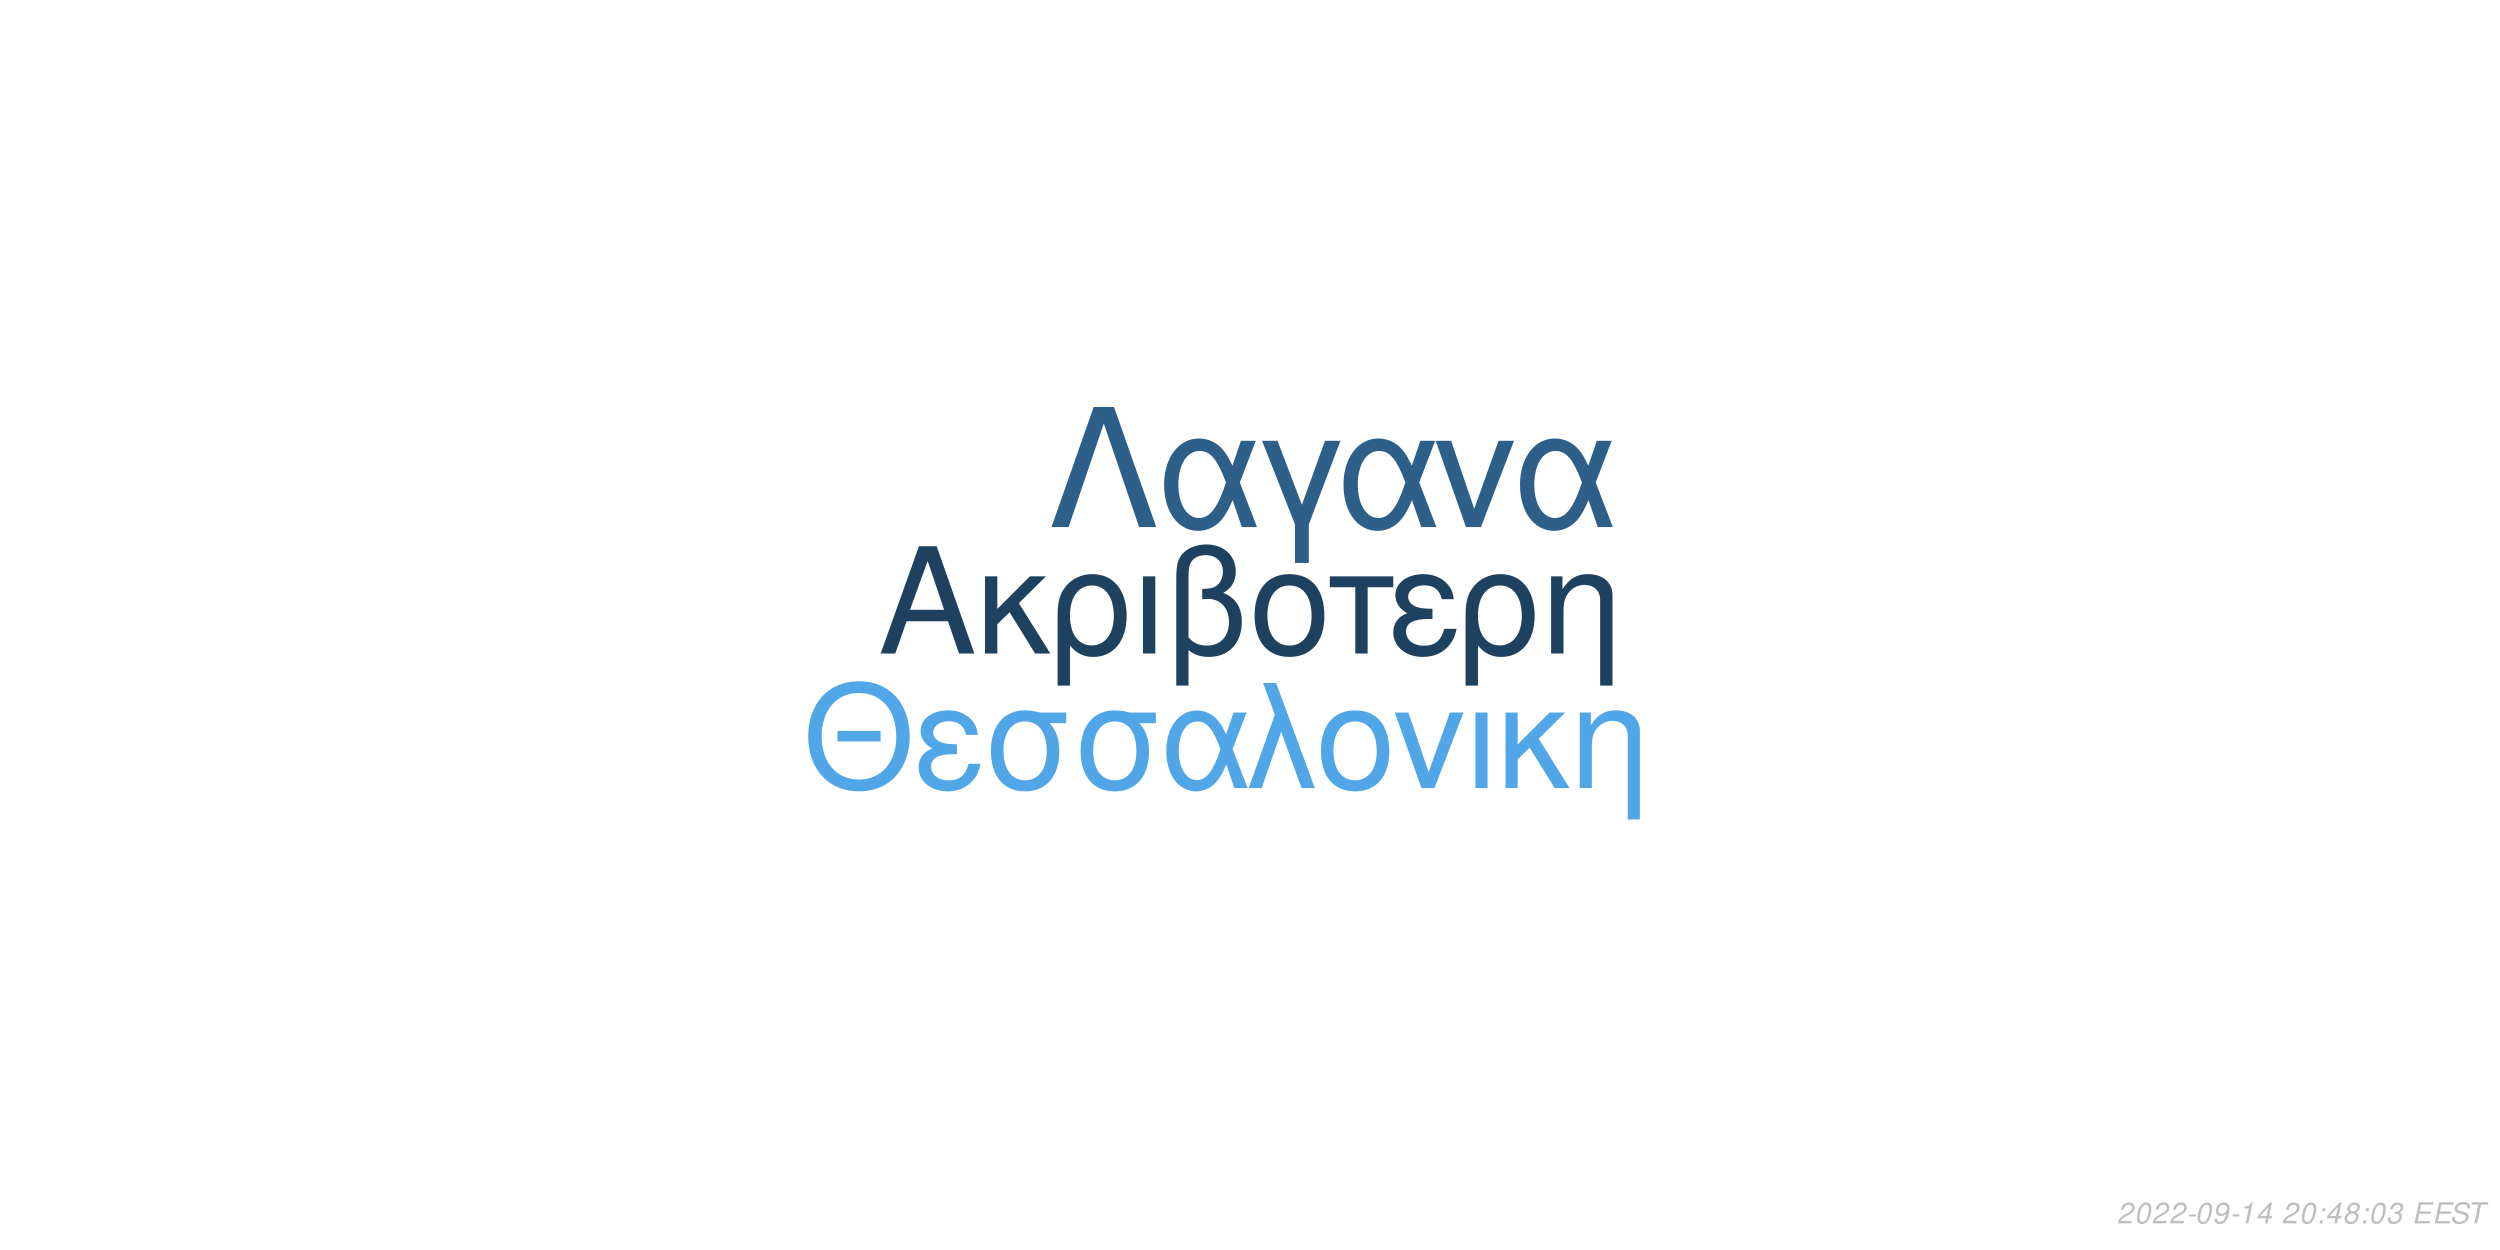
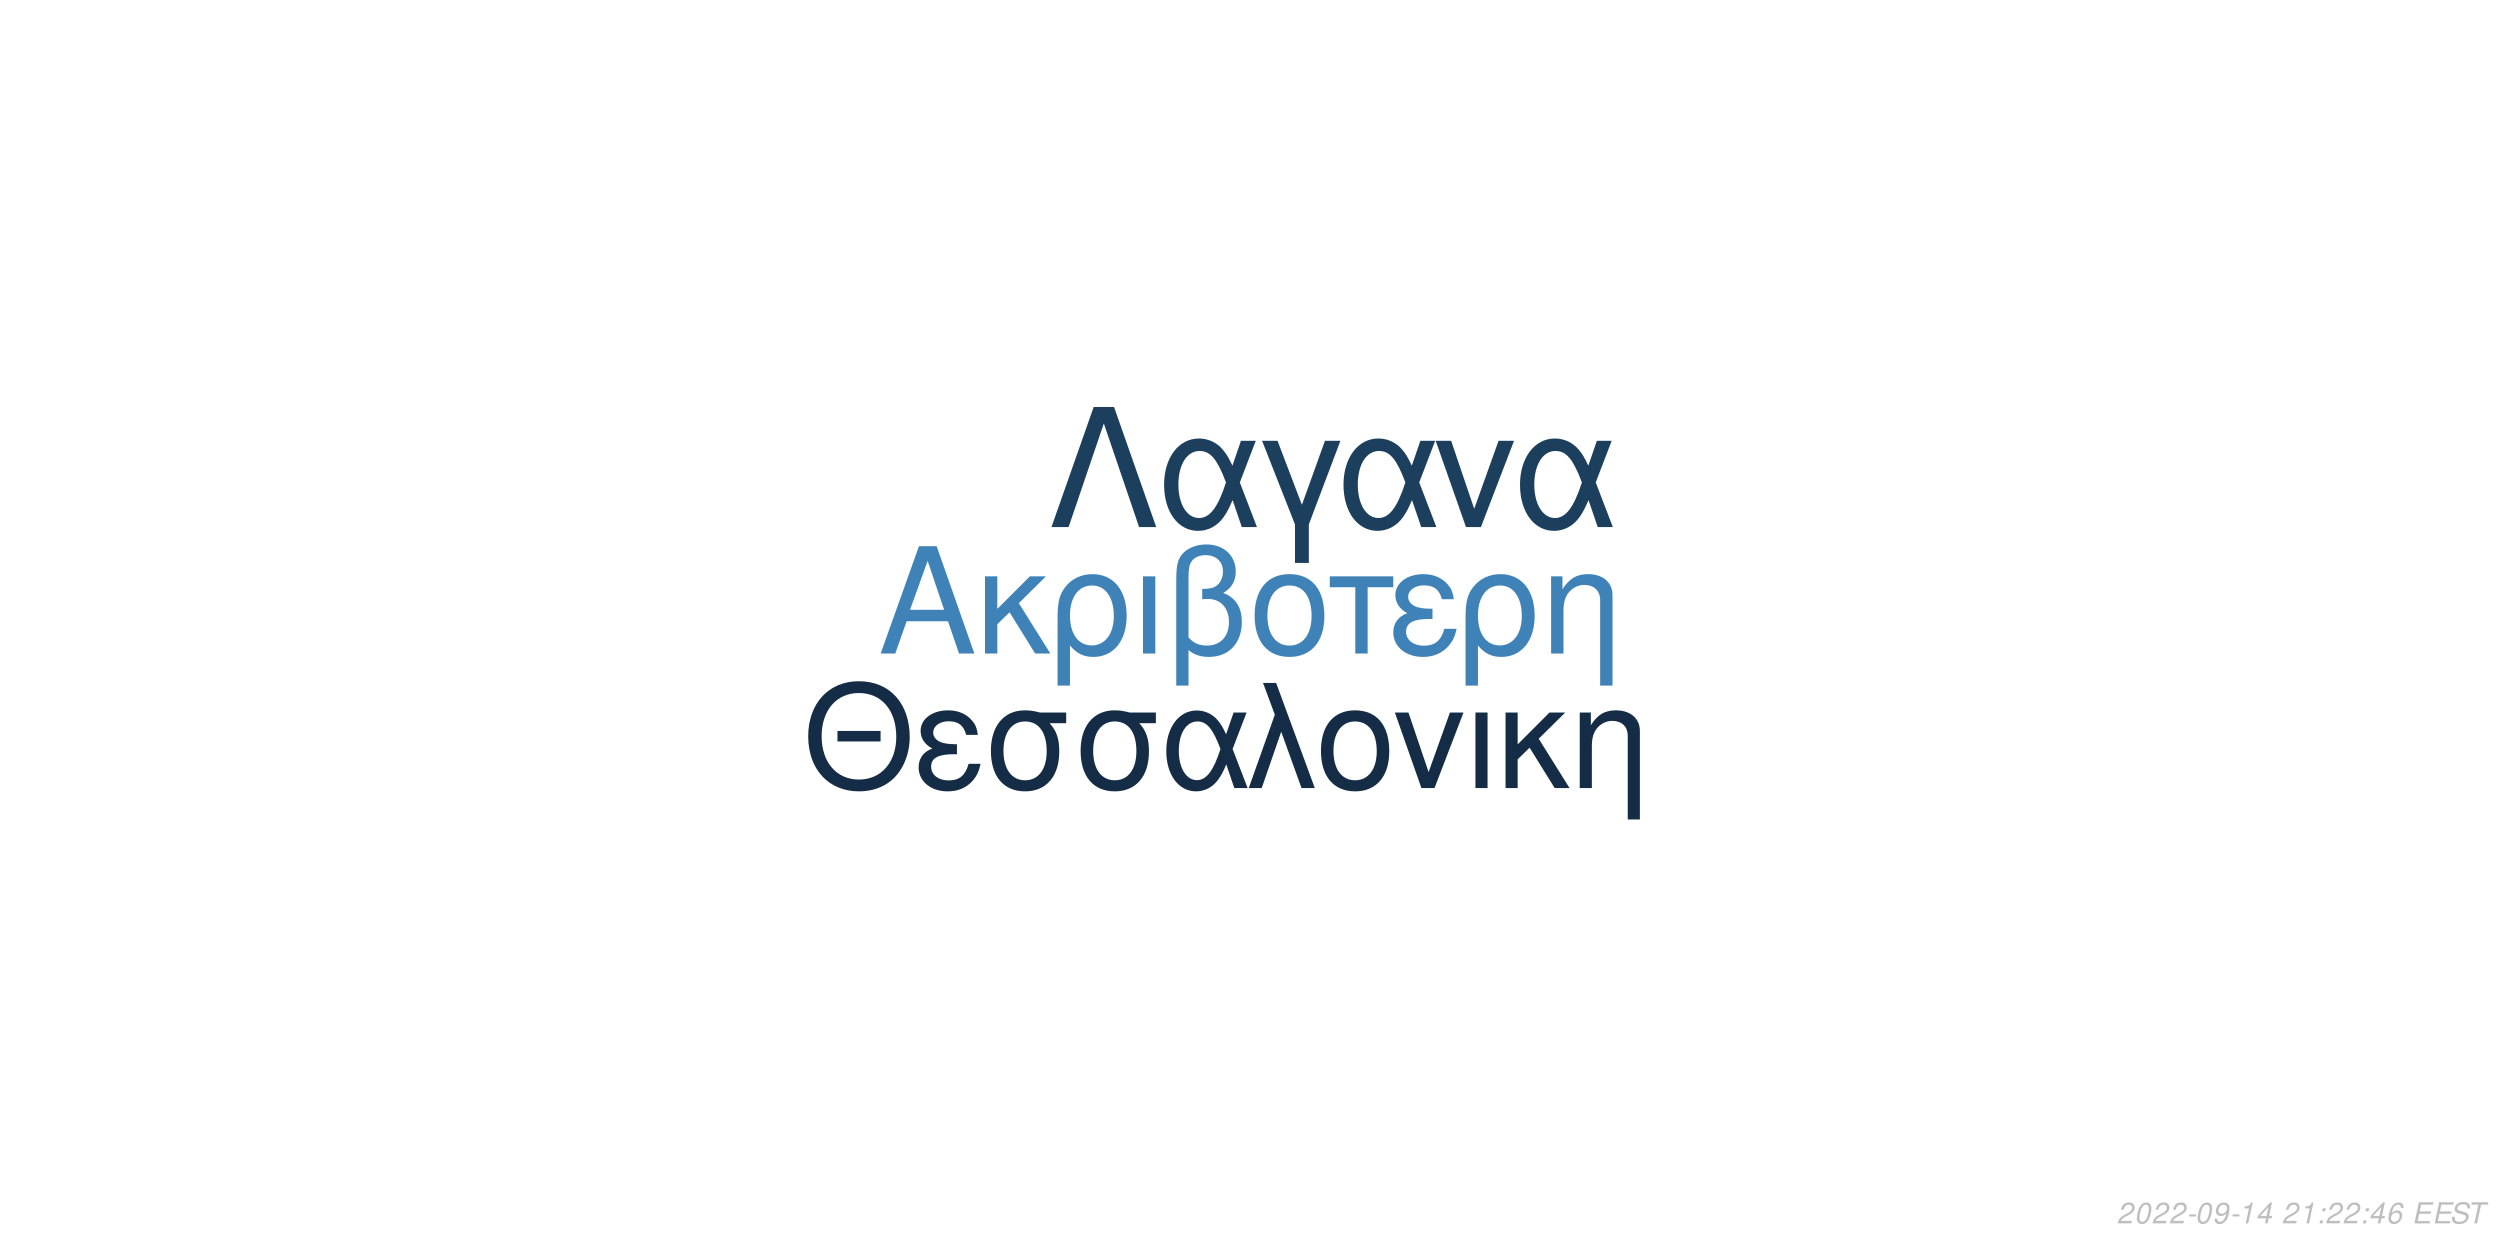
<svg xmlns="http://www.w3.org/2000/svg" xmlns:xlink="http://www.w3.org/1999/xlink" width="864pt" height="432pt" viewBox="0 0 864 432" version="1.1">
  <defs>
    <g>
      <symbol overflow="visible" id="glyph0-0">
        <path style="stroke:none;" d="" />
      </symbol>
      <symbol overflow="visible" id="glyph0-1">
        <path style="stroke:none;" d="M 24.125 -11.141 L 27.938 0 L 33.234 0 L 20.203 -37.094 L 14.094 -37.094 L 0.859 0 L 5.906 0 L 9.828 -11.141 Z M 22.797 -15.109 L 11 -15.109 L 17.094 -32.016 Z M 22.797 -15.109 " />
      </symbol>
      <symbol overflow="visible" id="glyph0-2">
        <path style="stroke:none;" d="M 7.172 -15.422 L 7.172 -26.672 L 2.906 -26.672 L 2.906 0 L 7.172 0 L 7.172 -10.125 L 11.406 -14.25 L 20.25 0 L 25.5 0 L 14.609 -17.406 L 23.969 -26.672 L 18.422 -26.672 Z M 7.172 -15.422 " />
      </symbol>
      <symbol overflow="visible" id="glyph0-3">
        <path style="stroke:none;" d="M 3 11.094 L 7.281 11.094 L 7.281 -2.797 C 9.516 -0.047 11.953 1.172 15.375 1.172 C 22.344 1.172 26.875 -4.422 26.875 -13.031 C 26.875 -21.891 22.297 -27.438 15.062 -27.438 C 11.297 -27.438 7.984 -25.906 5.797 -23.156 C 3.672 -20.516 3 -17.969 3 -12.359 Z M 14.906 -23.516 C 19.547 -23.516 22.438 -19.438 22.438 -12.922 C 22.438 -6.812 19.391 -2.797 14.812 -2.797 C 10.172 -2.797 7.281 -6.766 7.281 -13.125 C 7.281 -19.484 10.234 -23.516 14.906 -23.516 Z M 14.906 -23.516 " />
      </symbol>
      <symbol overflow="visible" id="glyph0-4">
        <path style="stroke:none;" d="M 3.516 0 L 7.781 0 L 7.781 -26.672 L 3.516 -26.672 Z M 3.516 0 " />
      </symbol>
      <symbol overflow="visible" id="glyph0-5">
        <path style="stroke:none;" d="M 4.016 11.094 L 8.25 11.094 L 8.25 -1.172 C 10.172 0.406 12.422 1.172 15.312 1.172 C 22.188 1.172 26.672 -3.609 26.672 -10.891 C 26.672 -15.984 24.578 -19.234 20.25 -20.969 C 23.109 -22.547 24.578 -25.031 24.578 -28.344 C 24.578 -33.844 20.406 -37.703 14.453 -37.703 C 10.938 -37.703 7.734 -36.391 6 -34.25 C 4.484 -32.422 4.016 -30.328 4.016 -25.391 Z M 8.25 -25.656 C 8.25 -29.359 8.5 -30.844 9.469 -32.062 C 10.375 -33.281 12.156 -34 14.094 -34 C 17.812 -34 20.156 -31.812 20.156 -28.297 C 20.156 -25.953 18.984 -23.812 17.297 -23.047 C 16.281 -22.547 15.469 -22.438 12.984 -22.297 L 12.984 -18.781 C 13.734 -18.828 14.344 -18.875 14.969 -18.875 C 19.344 -18.875 22.234 -15.719 22.234 -10.891 C 22.234 -5.906 19.281 -2.75 14.656 -2.75 C 11.953 -2.75 9.922 -3.609 8.25 -5.594 Z M 8.25 -25.656 " />
      </symbol>
      <symbol overflow="visible" id="glyph0-6">
        <path style="stroke:none;" d="M 14.094 -27.438 C 6.562 -27.438 2.094 -22.094 2.094 -13.125 C 2.094 -4.125 6.562 1.172 14.141 1.172 C 21.672 1.172 26.203 -4.172 26.203 -12.922 C 26.203 -22.188 21.828 -27.438 14.094 -27.438 Z M 14.141 -23.516 C 18.938 -23.516 21.781 -19.594 21.781 -12.984 C 21.781 -6.672 18.828 -2.75 14.141 -2.75 C 9.422 -2.75 6.516 -6.672 6.516 -13.125 C 6.516 -19.594 9.422 -23.516 14.141 -23.516 Z M 14.141 -23.516 " />
      </symbol>
      <symbol overflow="visible" id="glyph0-7">
        <path style="stroke:none;" d="M 7.891 0 L 12.156 0 L 12.156 -22.906 L 21.016 -22.906 L 21.016 -26.672 L -0.922 -26.672 L -0.922 -22.906 L 7.891 -22.906 Z M 7.891 0 " />
      </symbol>
      <symbol overflow="visible" id="glyph0-8">
        <path style="stroke:none;" d="M 14.562 -15.469 C 11.344 -15.469 9.562 -15.781 8.297 -16.438 C 6.922 -17.203 6.156 -18.328 6.156 -19.547 C 6.156 -21.891 8.453 -23.562 11.656 -23.562 C 15.062 -23.562 16.953 -22.094 17.812 -18.781 L 21.938 -18.781 C 21.578 -21.266 21.062 -22.5 19.797 -23.922 C 17.812 -26.203 14.906 -27.438 11.453 -27.438 C 5.797 -27.438 1.734 -24.375 1.734 -20.203 C 1.734 -17.609 3.156 -15.375 5.859 -13.938 C 2.797 -12.875 1.016 -10.484 1.016 -7.328 C 1.016 -2.391 5.297 1.172 11.25 1.172 C 14.969 1.172 17.906 -0.109 20.156 -2.641 C 21.578 -4.328 22.297 -5.797 22.906 -8.547 L 18.672 -8.547 C 17.5 -4.422 15.422 -2.703 11.609 -2.703 C 7.938 -2.703 5.438 -4.688 5.438 -7.578 C 5.438 -10.578 7.938 -11.953 13.484 -11.953 C 13.641 -11.953 14.094 -11.953 14.562 -11.906 Z M 14.562 -15.469 " />
      </symbol>
      <symbol overflow="visible" id="glyph0-9">
        <path style="stroke:none;" d="M 3.562 -26.672 L 3.562 0 L 7.844 0 L 7.844 -14.703 C 7.844 -17.906 8.5 -19.891 10.031 -21.531 C 11.406 -22.953 13.188 -23.719 15.062 -23.719 C 18.375 -23.719 20.516 -21.672 20.516 -18.469 L 20.516 11.094 L 24.781 11.094 L 24.781 -20.156 C 24.781 -24.578 21.469 -27.438 16.328 -27.438 C 12.359 -27.438 9.828 -25.906 7.484 -22.188 L 7.484 -26.672 Z M 3.562 -26.672 " />
      </symbol>
      <symbol overflow="visible" id="glyph1-0">
        <path style="stroke:none;" d="" />
      </symbol>
      <symbol overflow="visible" id="glyph1-1">
        <path style="stroke:none;" d="M 26.859 -19.734 L 11.953 -19.734 L 11.953 -16.094 L 26.859 -16.094 Z M 19.328 -36.922 C 8.922 -36.922 1.844 -29.25 1.844 -17.891 C 1.844 -6.484 8.875 1.141 19.391 1.141 C 23.812 1.141 27.703 -0.203 30.641 -2.688 C 34.578 -6.031 36.922 -11.656 36.922 -17.594 C 36.922 -29.297 30 -36.922 19.328 -36.922 Z M 19.328 -32.844 C 27.203 -32.844 32.281 -26.906 32.281 -17.688 C 32.281 -8.922 27.062 -2.938 19.391 -2.938 C 11.609 -2.938 6.484 -8.922 6.484 -17.891 C 6.484 -26.859 11.609 -32.844 19.328 -32.844 Z M 19.328 -32.844 " />
      </symbol>
      <symbol overflow="visible" id="glyph1-2">
        <path style="stroke:none;" d="M 14.25 -15.141 C 11.109 -15.141 9.375 -15.453 8.125 -16.094 C 6.781 -16.844 6.031 -17.938 6.031 -19.141 C 6.031 -21.422 8.266 -23.078 11.406 -23.078 C 14.75 -23.078 16.594 -21.625 17.438 -18.391 L 21.469 -18.391 C 21.125 -20.828 20.625 -22.031 19.391 -23.422 C 17.438 -25.656 14.594 -26.859 11.219 -26.859 C 5.688 -26.859 1.688 -23.875 1.688 -19.781 C 1.688 -17.234 3.094 -15.047 5.734 -13.656 C 2.734 -12.609 1 -10.266 1 -7.172 C 1 -2.344 5.188 1.141 11.016 1.141 C 14.656 1.141 17.547 -0.094 19.734 -2.594 C 21.125 -4.234 21.828 -5.688 22.422 -8.375 L 18.281 -8.375 C 17.141 -4.328 15.094 -2.641 11.359 -2.641 C 7.766 -2.641 5.328 -4.578 5.328 -7.422 C 5.328 -10.359 7.766 -11.703 13.203 -11.703 C 13.359 -11.703 13.797 -11.703 14.25 -11.656 Z M 14.25 -15.141 " />
      </symbol>
      <symbol overflow="visible" id="glyph1-3">
        <path style="stroke:none;" d="M 29 -26.109 L 19.938 -26.109 C 17.594 -26.703 16.438 -26.859 14.703 -26.859 C 7.469 -26.859 2.984 -21.469 2.984 -12.859 C 2.984 -4.031 7.375 1.141 14.797 1.141 C 22.172 1.141 26.609 -4.078 26.609 -12.656 C 26.609 -17.047 25.656 -19.828 23.266 -22.422 L 29 -22.422 Z M 14.797 -23.016 C 19.531 -23.016 22.266 -19.234 22.266 -12.75 C 22.266 -6.531 19.438 -2.688 14.797 -2.688 C 10.172 -2.688 7.328 -6.531 7.328 -12.859 C 7.328 -19.188 10.172 -23.016 14.797 -23.016 Z M 14.797 -23.016 " />
      </symbol>
      <symbol overflow="visible" id="glyph1-4">
        <path style="stroke:none;" d="M 29.344 -26.109 L 24.859 -26.109 L 22.266 -18.578 C 21.125 -21.031 20.484 -22.125 19.328 -23.469 C 17.547 -25.609 14.906 -26.812 12.156 -26.812 C 5.984 -26.812 1.594 -20.984 1.594 -12.812 C 1.594 -4.578 5.828 1.141 11.906 1.141 C 14.953 1.141 17.734 -0.344 19.625 -3.047 C 20.672 -4.531 21.281 -5.688 22.328 -8.172 L 25.109 0 L 29.703 0 L 24.516 -13.5 Z M 20.328 -13.5 C 17.891 -5.922 15.453 -2.734 12.156 -2.734 C 8.516 -2.734 5.922 -6.922 5.922 -12.812 C 5.922 -18.938 8.516 -23.016 12.359 -23.016 C 15.594 -23.016 17.688 -20.531 20.328 -13.5 Z M 20.328 -13.5 " />
      </symbol>
      <symbol overflow="visible" id="glyph1-5">
        <path style="stroke:none;" d="M 1.094 0 L 5.578 0 L 12.312 -19.484 L 19.328 0 L 23.922 0 L 10.562 -36.328 L 6.031 -36.328 L 10.109 -25.359 Z M 1.094 0 " />
      </symbol>
      <symbol overflow="visible" id="glyph1-6">
        <path style="stroke:none;" d="M 13.797 -26.859 C 6.422 -26.859 2.047 -21.625 2.047 -12.859 C 2.047 -4.031 6.422 1.141 13.859 1.141 C 21.234 1.141 25.656 -4.078 25.656 -12.656 C 25.656 -21.719 21.375 -26.859 13.797 -26.859 Z M 13.859 -23.016 C 18.531 -23.016 21.328 -19.188 21.328 -12.703 C 21.328 -6.531 18.438 -2.688 13.859 -2.688 C 9.219 -2.688 6.375 -6.531 6.375 -12.859 C 6.375 -19.188 9.219 -23.016 13.859 -23.016 Z M 13.859 -23.016 " />
      </symbol>
      <symbol overflow="visible" id="glyph1-7">
        <path style="stroke:none;" d="M 14.297 0 L 24.312 -26.109 L 19.625 -26.109 L 12.25 -5.531 L 5.281 -26.109 L 0.594 -26.109 L 9.766 0 Z M 14.297 0 " />
      </symbol>
      <symbol overflow="visible" id="glyph1-8">
        <path style="stroke:none;" d="M 3.438 0 L 7.625 0 L 7.625 -26.109 L 3.438 -26.109 Z M 3.438 0 " />
      </symbol>
      <symbol overflow="visible" id="glyph1-9">
        <path style="stroke:none;" d="M 7.031 -15.094 L 7.031 -26.109 L 2.844 -26.109 L 2.844 0 L 7.031 0 L 7.031 -9.922 L 11.156 -13.953 L 19.828 0 L 24.969 0 L 14.297 -17.047 L 23.469 -26.109 L 18.031 -26.109 Z M 7.031 -15.094 " />
      </symbol>
      <symbol overflow="visible" id="glyph1-10">
        <path style="stroke:none;" d="M 3.484 -26.109 L 3.484 0 L 7.672 0 L 7.672 -14.406 C 7.672 -17.547 8.328 -19.484 9.812 -21.078 C 11.156 -22.469 12.906 -23.219 14.75 -23.219 C 17.984 -23.219 20.078 -21.234 20.078 -18.094 L 20.078 10.859 L 24.266 10.859 L 24.266 -19.734 C 24.266 -24.062 21.031 -26.859 16 -26.859 C 12.109 -26.859 9.609 -25.359 7.328 -21.719 L 7.328 -26.109 Z M 3.484 -26.109 " />
      </symbol>
      <symbol overflow="visible" id="glyph2-0">
        <path style="stroke:none;" d="" />
      </symbol>
      <symbol overflow="visible" id="glyph2-1">
        <path style="stroke:none;" d="M 22.531 -41.484 L 15.484 -41.484 L 0.906 0 L 6.828 0 L 19 -35.797 L 31.188 0 L 37.109 0 Z M 22.531 -41.484 " />
      </symbol>
      <symbol overflow="visible" id="glyph2-2">
        <path style="stroke:none;" d="M 33.516 -29.812 L 28.391 -29.812 L 25.438 -21.219 C 24.125 -24.016 23.391 -25.266 22.078 -26.797 C 20.031 -29.25 17.016 -30.609 13.891 -30.609 C 6.828 -30.609 1.828 -23.953 1.828 -14.625 C 1.828 -5.234 6.656 1.312 13.594 1.312 C 17.078 1.312 20.266 -0.391 22.422 -3.469 C 23.609 -5.172 24.297 -6.484 25.5 -9.328 L 28.688 0 L 33.922 0 L 28 -15.422 Z M 23.219 -15.422 C 20.422 -6.766 17.641 -3.125 13.891 -3.125 C 9.734 -3.125 6.766 -7.906 6.766 -14.625 C 6.766 -21.625 9.734 -26.297 14.109 -26.297 C 17.812 -26.297 20.203 -23.453 23.219 -15.422 Z M 23.219 -15.422 " />
      </symbol>
      <symbol overflow="visible" id="glyph2-3">
        <path style="stroke:none;" d="M 12.062 12.406 L 16.844 12.406 L 16.844 -0.906 L 27.766 -29.812 L 22.422 -29.812 L 14.453 -7.688 L 6.031 -29.812 L 0.688 -29.812 L 12.062 -0.906 Z M 12.062 12.406 " />
      </symbol>
      <symbol overflow="visible" id="glyph2-4">
        <path style="stroke:none;" d="M 16.328 0 L 27.766 -29.812 L 22.422 -29.812 L 14 -6.312 L 6.031 -29.812 L 0.688 -29.812 L 11.156 0 Z M 16.328 0 " />
      </symbol>
      <symbol overflow="visible" id="glyph3-0">
        <path style="stroke:none;" d="" />
      </symbol>
      <symbol overflow="visible" id="glyph3-1">
        <path style="stroke:none;" d="M 5.234 -0.875 L 1.469 -0.875 C 1.641 -1.375 2.203 -1.891 3.109 -2.344 L 4.234 -2.938 C 5.562 -3.625 6.219 -4.469 6.219 -5.484 C 6.219 -5.938 6.062 -6.359 5.797 -6.656 C 5.469 -7.047 4.984 -7.234 4.312 -7.234 C 2.766 -7.234 1.891 -6.453 1.484 -4.734 L 2.375 -4.734 C 2.484 -5.188 2.609 -5.484 2.797 -5.75 C 3.094 -6.203 3.609 -6.453 4.188 -6.453 C 4.891 -6.453 5.344 -6.031 5.344 -5.375 C 5.344 -4.703 4.859 -4.094 4.016 -3.656 L 2.984 -3.125 C 1.234 -2.188 0.797 -1.656 0.344 -0.016 L 5.047 -0.016 Z M 5.234 -0.875 " />
      </symbol>
      <symbol overflow="visible" id="glyph3-2">
        <path style="stroke:none;" d="M 4.203 -7.234 C 3.375 -7.234 2.688 -6.812 2.125 -5.984 C 1.484 -5.047 0.984 -3.188 0.984 -1.734 C 0.984 -1.109 1.172 -0.562 1.484 -0.266 C 1.797 0.047 2.281 0.234 2.766 0.234 C 3.625 0.234 4.281 -0.156 4.859 -1.016 C 5.516 -1.953 6 -3.797 6 -5.266 C 6 -6.5 5.328 -7.234 4.203 -7.234 Z M 4.094 -6.453 C 4.734 -6.453 5.125 -5.984 5.125 -5.156 C 5.125 -4.203 4.781 -2.625 4.406 -1.812 C 3.984 -0.938 3.516 -0.547 2.875 -0.547 C 2.25 -0.547 1.875 -1.031 1.875 -1.828 C 1.875 -2.797 2.203 -4.344 2.594 -5.203 C 2.984 -6.047 3.453 -6.453 4.094 -6.453 Z M 4.094 -6.453 " />
      </symbol>
      <symbol overflow="visible" id="glyph3-3">
        <path style="stroke:none;" d="M 3.516 -3.125 L 1.125 -3.125 L 0.969 -2.406 L 3.359 -2.406 Z M 3.516 -3.125 " />
      </symbol>
      <symbol overflow="visible" id="glyph3-4">
        <path style="stroke:none;" d="M 0.844 -1.656 C 0.844 -1.547 0.844 -1.438 0.844 -1.375 C 0.844 -0.406 1.531 0.234 2.578 0.234 C 3.203 0.234 3.766 0.016 4.297 -0.438 C 4.938 -1 5.312 -1.656 5.594 -2.719 C 5.844 -3.672 6.016 -4.766 6.016 -5.375 C 6.016 -5.844 5.844 -6.328 5.547 -6.656 C 5.203 -7.031 4.703 -7.234 4.062 -7.234 C 2.516 -7.234 1.297 -5.938 1.297 -4.266 C 1.297 -3.203 1.984 -2.547 3.047 -2.547 C 3.484 -2.547 3.953 -2.672 4.281 -2.891 C 4.406 -2.984 4.547 -3.078 4.828 -3.344 C 4.438 -1.484 3.703 -0.547 2.703 -0.547 C 2.109 -0.547 1.719 -0.938 1.719 -1.547 L 1.719 -1.656 Z M 3.953 -6.453 C 4.625 -6.453 5.141 -5.953 5.141 -5.281 C 5.141 -4.188 4.312 -3.312 3.297 -3.312 C 2.594 -3.312 2.172 -3.734 2.172 -4.453 C 2.172 -5.562 2.984 -6.453 3.953 -6.453 Z M 3.953 -6.453 " />
      </symbol>
      <symbol overflow="visible" id="glyph3-5">
        <path style="stroke:none;" d="M 3.703 -5.188 L 2.594 0 L 3.469 0 L 5.016 -7.234 L 4.438 -7.234 C 3.906 -6.156 3.688 -6.016 2.234 -5.812 L 2.109 -5.188 Z M 3.703 -5.188 " />
      </symbol>
      <symbol overflow="visible" id="glyph3-6">
        <path style="stroke:none;" d="M 3.625 -1.75 L 3.266 0 L 4.141 0 L 4.516 -1.75 L 5.562 -1.75 L 5.734 -2.531 L 4.688 -2.531 L 5.688 -7.234 L 5.016 -7.234 L 0.844 -2.672 L 0.641 -1.75 Z M 3.797 -2.531 L 1.594 -2.531 L 4.469 -5.703 Z M 3.797 -2.531 " />
      </symbol>
      <symbol overflow="visible" id="glyph3-7">
        <path style="stroke:none;" d="" />
      </symbol>
      <symbol overflow="visible" id="glyph3-8">
        <path style="stroke:none;" d="M 2.359 -1.031 L 1.312 -1.031 L 1.094 0 L 2.141 0 Z M 3.266 -5.234 L 2.219 -5.234 L 2 -4.203 L 3.047 -4.203 Z M 3.266 -5.234 " />
      </symbol>
      <symbol overflow="visible" id="glyph3-9">
-         <path style="stroke:none;" d="M 4.766 -3.797 C 5.078 -3.969 5.234 -4.078 5.438 -4.234 C 5.812 -4.594 6.062 -5.172 6.062 -5.734 C 6.062 -6.625 5.344 -7.234 4.266 -7.234 C 2.812 -7.234 1.703 -6.219 1.703 -4.875 C 1.703 -4.406 1.875 -4.125 2.359 -3.812 C 1.297 -3.312 0.75 -2.516 0.75 -1.469 C 0.75 -0.438 1.547 0.234 2.812 0.234 C 3.656 0.234 4.359 -0.094 4.938 -0.734 C 5.359 -1.234 5.609 -1.859 5.609 -2.438 C 5.609 -3.047 5.312 -3.516 4.766 -3.797 Z M 4.109 -6.453 C 4.797 -6.453 5.188 -6.125 5.188 -5.578 C 5.188 -5.266 5.062 -4.922 4.859 -4.672 C 4.562 -4.312 4.188 -4.156 3.656 -4.156 C 2.984 -4.156 2.594 -4.453 2.594 -4.984 C 2.594 -5.859 3.203 -6.453 4.109 -6.453 Z M 3.453 -3.406 C 4.234 -3.406 4.734 -2.984 4.734 -2.312 C 4.734 -1.312 3.922 -0.547 2.875 -0.547 C 2.125 -0.547 1.625 -0.969 1.625 -1.625 C 1.625 -2.609 2.438 -3.406 3.453 -3.406 Z M 3.453 -3.406 " />
+         <path style="stroke:none;" d="M 6.125 -5.344 L 6.141 -5.625 C 6.141 -6.609 5.453 -7.234 4.391 -7.234 C 3.438 -7.234 2.641 -6.719 2.016 -5.703 C 1.422 -4.781 0.938 -2.953 0.938 -1.688 C 0.938 -0.516 1.688 0.234 2.859 0.234 C 3.703 0.234 4.438 -0.156 5 -0.875 C 5.406 -1.422 5.672 -2.156 5.672 -2.766 C 5.672 -3.812 4.969 -4.5 3.906 -4.5 C 3.234 -4.5 2.672 -4.234 2.094 -3.625 C 2.406 -5.375 3.234 -6.453 4.25 -6.453 C 4.703 -6.453 5.062 -6.234 5.172 -5.844 C 5.203 -5.719 5.234 -5.578 5.25 -5.344 Z M 3.656 -3.734 C 4.344 -3.734 4.797 -3.281 4.797 -2.625 C 4.797 -1.469 3.984 -0.547 2.984 -0.547 C 2.297 -0.547 1.812 -1.047 1.812 -1.766 C 1.812 -2.859 2.625 -3.734 3.656 -3.734 Z M 3.656 -3.734 " />
      </symbol>
      <symbol overflow="visible" id="glyph3-10">
-         <path style="stroke:none;" d="M 2.922 -3.312 C 3.125 -3.344 3.234 -3.344 3.375 -3.344 C 4.203 -3.344 4.688 -3 4.688 -2.406 C 4.688 -1.312 3.906 -0.547 2.781 -0.547 C 2.047 -0.547 1.594 -0.938 1.594 -1.562 C 1.594 -1.719 1.609 -1.844 1.656 -2.094 L 0.766 -2.094 C 0.734 -1.797 0.719 -1.641 0.719 -1.469 C 0.719 -0.375 1.406 0.234 2.641 0.234 C 3.547 0.234 4.297 -0.078 4.812 -0.656 C 5.266 -1.156 5.562 -1.875 5.562 -2.547 C 5.562 -3.125 5.344 -3.453 4.797 -3.734 C 5.641 -4.234 6.016 -4.844 6.016 -5.734 C 6.016 -6.656 5.312 -7.234 4.203 -7.234 C 3.375 -7.234 2.672 -6.938 2.188 -6.375 C 1.891 -6.031 1.703 -5.641 1.516 -4.906 L 2.391 -4.906 C 2.5 -5.359 2.594 -5.594 2.734 -5.812 C 3.047 -6.234 3.516 -6.453 4.078 -6.453 C 4.734 -6.453 5.141 -6.125 5.141 -5.578 C 5.141 -5.188 5.016 -4.797 4.797 -4.547 C 4.516 -4.234 4 -4.062 3.266 -4.062 L 3.078 -4.062 Z M 2.922 -3.312 " />
+         <path style="stroke:none;" d="M 2.547 -3.312 L 6.5 -3.312 L 6.688 -4.141 L 2.719 -4.141 L 3.219 -6.469 L 7.344 -6.469 L 7.516 -7.297 L 2.453 -7.297 L 0.906 0 L 6.125 0 L 6.297 -0.812 L 2.016 -0.812 Z M 2.547 -3.312 " />
      </symbol>
      <symbol overflow="visible" id="glyph3-11">
-         <path style="stroke:none;" d="M 2.547 -3.312 L 6.5 -3.312 L 6.688 -4.141 L 2.719 -4.141 L 3.219 -6.469 L 7.344 -6.469 L 7.516 -7.297 L 2.453 -7.297 L 0.906 0 L 6.125 0 L 6.297 -0.812 L 2.016 -0.812 Z M 2.547 -3.312 " />
+         <path style="stroke:none;" d="M 7.062 -5.156 C 7.125 -5.438 7.141 -5.562 7.141 -5.703 C 7.141 -6.156 6.938 -6.594 6.594 -6.891 C 6.188 -7.25 5.656 -7.406 4.875 -7.406 C 3.844 -7.406 3.047 -7.125 2.5 -6.562 C 2.094 -6.141 1.781 -5.438 1.781 -4.922 C 1.781 -4.297 2.219 -3.766 2.891 -3.562 L 4.594 -3.094 C 5.406 -2.859 5.734 -2.578 5.734 -2.094 C 5.734 -1.781 5.547 -1.406 5.266 -1.141 C 4.844 -0.766 4.266 -0.578 3.453 -0.578 C 2.328 -0.578 1.812 -0.984 1.812 -1.906 C 1.812 -2.047 1.812 -2.125 1.844 -2.312 L 0.984 -2.312 C 0.906 -2.062 0.891 -1.906 0.891 -1.688 C 0.891 -0.484 1.797 0.234 3.297 0.234 C 4.359 0.234 5.234 -0.062 5.812 -0.609 C 6.344 -1.078 6.688 -1.797 6.688 -2.375 C 6.688 -2.641 6.609 -2.906 6.453 -3.156 C 6.234 -3.5 5.938 -3.703 5.469 -3.828 L 3.75 -4.312 C 2.984 -4.547 2.734 -4.734 2.734 -5.188 C 2.734 -5.547 2.875 -5.844 3.188 -6.109 C 3.547 -6.438 4.031 -6.594 4.703 -6.594 C 5.266 -6.594 5.688 -6.484 5.906 -6.297 C 6.094 -6.125 6.219 -5.797 6.219 -5.516 C 6.219 -5.422 6.203 -5.344 6.188 -5.156 Z M 7.062 -5.156 " />
      </symbol>
      <symbol overflow="visible" id="glyph3-12">
-         <path style="stroke:none;" d="M 7.062 -5.156 C 7.125 -5.438 7.141 -5.562 7.141 -5.703 C 7.141 -6.156 6.938 -6.594 6.594 -6.891 C 6.188 -7.25 5.656 -7.406 4.875 -7.406 C 3.844 -7.406 3.047 -7.125 2.5 -6.562 C 2.094 -6.141 1.781 -5.438 1.781 -4.922 C 1.781 -4.297 2.219 -3.766 2.891 -3.562 L 4.594 -3.094 C 5.406 -2.859 5.734 -2.578 5.734 -2.094 C 5.734 -1.781 5.547 -1.406 5.266 -1.141 C 4.844 -0.766 4.266 -0.578 3.453 -0.578 C 2.328 -0.578 1.812 -0.984 1.812 -1.906 C 1.812 -2.047 1.812 -2.125 1.844 -2.312 L 0.984 -2.312 C 0.906 -2.062 0.891 -1.906 0.891 -1.688 C 0.891 -0.484 1.797 0.234 3.297 0.234 C 4.359 0.234 5.234 -0.062 5.812 -0.609 C 6.344 -1.078 6.688 -1.797 6.688 -2.375 C 6.688 -2.641 6.609 -2.906 6.453 -3.156 C 6.234 -3.5 5.938 -3.703 5.469 -3.828 L 3.75 -4.312 C 2.984 -4.547 2.734 -4.734 2.734 -5.188 C 2.734 -5.547 2.875 -5.844 3.188 -6.109 C 3.547 -6.438 4.031 -6.594 4.703 -6.594 C 5.266 -6.594 5.688 -6.484 5.906 -6.297 C 6.094 -6.125 6.219 -5.797 6.219 -5.516 C 6.219 -5.422 6.203 -5.344 6.188 -5.156 Z M 7.062 -5.156 " />
-       </symbol>
-       <symbol overflow="visible" id="glyph3-13">
        <path style="stroke:none;" d="M 4.938 -6.469 L 7.312 -6.469 L 7.484 -7.297 L 1.75 -7.297 L 1.578 -6.469 L 3.984 -6.469 L 2.609 0 L 3.547 0 Z M 4.938 -6.469 " />
      </symbol>
    </g>
  </defs>
  <g id="surface1">
    <rect x="0" y="0" width="864" height="432" style="fill:rgb(100%,100%,100%);fill-opacity:1;stroke:none;" />
-     <g style="fill:rgb(11.765%,25.49%,37.647%);fill-opacity:1;">
+     <g style="fill:rgb(24.706%,50.98%,72.157%);fill-opacity:1;">
      <use xlink:href="#glyph0-1" x="303.5" y="225.861" />
      <use xlink:href="#glyph0-2" x="337.5" y="225.861" />
      <use xlink:href="#glyph0-3" x="362.5" y="225.861" />
      <use xlink:href="#glyph0-4" x="391.5" y="225.861" />
      <use xlink:href="#glyph0-5" x="402.5" y="225.861" />
      <use xlink:href="#glyph0-6" x="431.5" y="225.861" />
      <use xlink:href="#glyph0-7" x="460.5" y="225.861" />
      <use xlink:href="#glyph0-8" x="480.5" y="225.861" />
      <use xlink:href="#glyph0-3" x="503.5" y="225.861" />
      <use xlink:href="#glyph0-9" x="532.5" y="225.861" />
    </g>
-     <g style="fill:rgb(31.765%,65.098%,90.98%);fill-opacity:1;">
+     <g style="fill:rgb(7.843%,17.255%,27.059%);fill-opacity:1;">
      <use xlink:href="#glyph1-1" x="277.473" y="272.354" />
      <use xlink:href="#glyph1-2" x="316.473" y="272.354" />
      <use xlink:href="#glyph1-3" x="339.473" y="272.354" />
      <use xlink:href="#glyph1-3" x="370.473" y="272.354" />
      <use xlink:href="#glyph1-4" x="401.473" y="272.354" />
      <use xlink:href="#glyph1-5" x="430.473" y="272.354" />
      <use xlink:href="#glyph1-6" x="454.473" y="272.354" />
      <use xlink:href="#glyph1-7" x="481.473" y="272.354" />
      <use xlink:href="#glyph1-8" x="506.473" y="272.354" />
      <use xlink:href="#glyph1-9" x="517.473" y="272.354" />
      <use xlink:href="#glyph1-10" x="542.473" y="272.354" />
    </g>
-     <g style="fill:rgb(17.647%,37.255%,53.725%);fill-opacity:1;">
+     <g style="fill:rgb(11.373%,24.706%,36.863%);fill-opacity:1;">
      <use xlink:href="#glyph2-1" x="362.484" y="182.152" />
      <use xlink:href="#glyph2-2" x="400.484" y="182.152" />
      <use xlink:href="#glyph2-3" x="435.484" y="182.152" />
      <use xlink:href="#glyph2-2" x="462.484" y="182.152" />
      <use xlink:href="#glyph2-4" x="495.484" y="182.152" />
      <use xlink:href="#glyph2-2" x="523.484" y="182.152" />
    </g>
    <g style="fill:rgb(74.51%,74.51%,74.51%);fill-opacity:1;">
      <use xlink:href="#glyph3-1" x="731.52" y="422.81" />
      <use xlink:href="#glyph3-2" x="737.52" y="422.81" />
      <use xlink:href="#glyph3-1" x="743.52" y="422.81" />
      <use xlink:href="#glyph3-1" x="749.52" y="422.81" />
      <use xlink:href="#glyph3-3" x="755.52" y="422.81" />
      <use xlink:href="#glyph3-2" x="758.52" y="422.81" />
      <use xlink:href="#glyph3-4" x="764.52" y="422.81" />
      <use xlink:href="#glyph3-3" x="770.52" y="422.81" />
      <use xlink:href="#glyph3-5" x="773.52" y="422.81" />
      <use xlink:href="#glyph3-6" x="779.52" y="422.81" />
      <use xlink:href="#glyph3-7" x="785.52" y="422.81" />
      <use xlink:href="#glyph3-1" x="788.52" y="422.81" />
-       <use xlink:href="#glyph3-2" x="794.52" y="422.81" />
+       <use xlink:href="#glyph3-5" x="794.52" y="422.81" />
      <use xlink:href="#glyph3-8" x="800.52" y="422.81" />
-       <use xlink:href="#glyph3-6" x="803.52" y="422.81" />
-       <use xlink:href="#glyph3-9" x="809.52" y="422.81" />
+       <use xlink:href="#glyph3-1" x="803.52" y="422.81" />
+       <use xlink:href="#glyph3-1" x="809.52" y="422.81" />
      <use xlink:href="#glyph3-8" x="815.52" y="422.81" />
-       <use xlink:href="#glyph3-2" x="818.52" y="422.81" />
-       <use xlink:href="#glyph3-10" x="824.52" y="422.81" />
+       <use xlink:href="#glyph3-6" x="818.52" y="422.81" />
+       <use xlink:href="#glyph3-9" x="824.52" y="422.81" />
      <use xlink:href="#glyph3-7" x="830.52" y="422.81" />
-       <use xlink:href="#glyph3-11" x="833.52" y="422.81" />
-       <use xlink:href="#glyph3-11" x="840.52" y="422.81" />
-       <use xlink:href="#glyph3-12" x="846.52" y="422.81" />
-       <use xlink:href="#glyph3-13" x="852.52" y="422.81" />
+       <use xlink:href="#glyph3-10" x="833.52" y="422.81" />
+       <use xlink:href="#glyph3-10" x="840.52" y="422.81" />
+       <use xlink:href="#glyph3-11" x="846.52" y="422.81" />
+       <use xlink:href="#glyph3-12" x="852.52" y="422.81" />
    </g>
  </g>
</svg>
